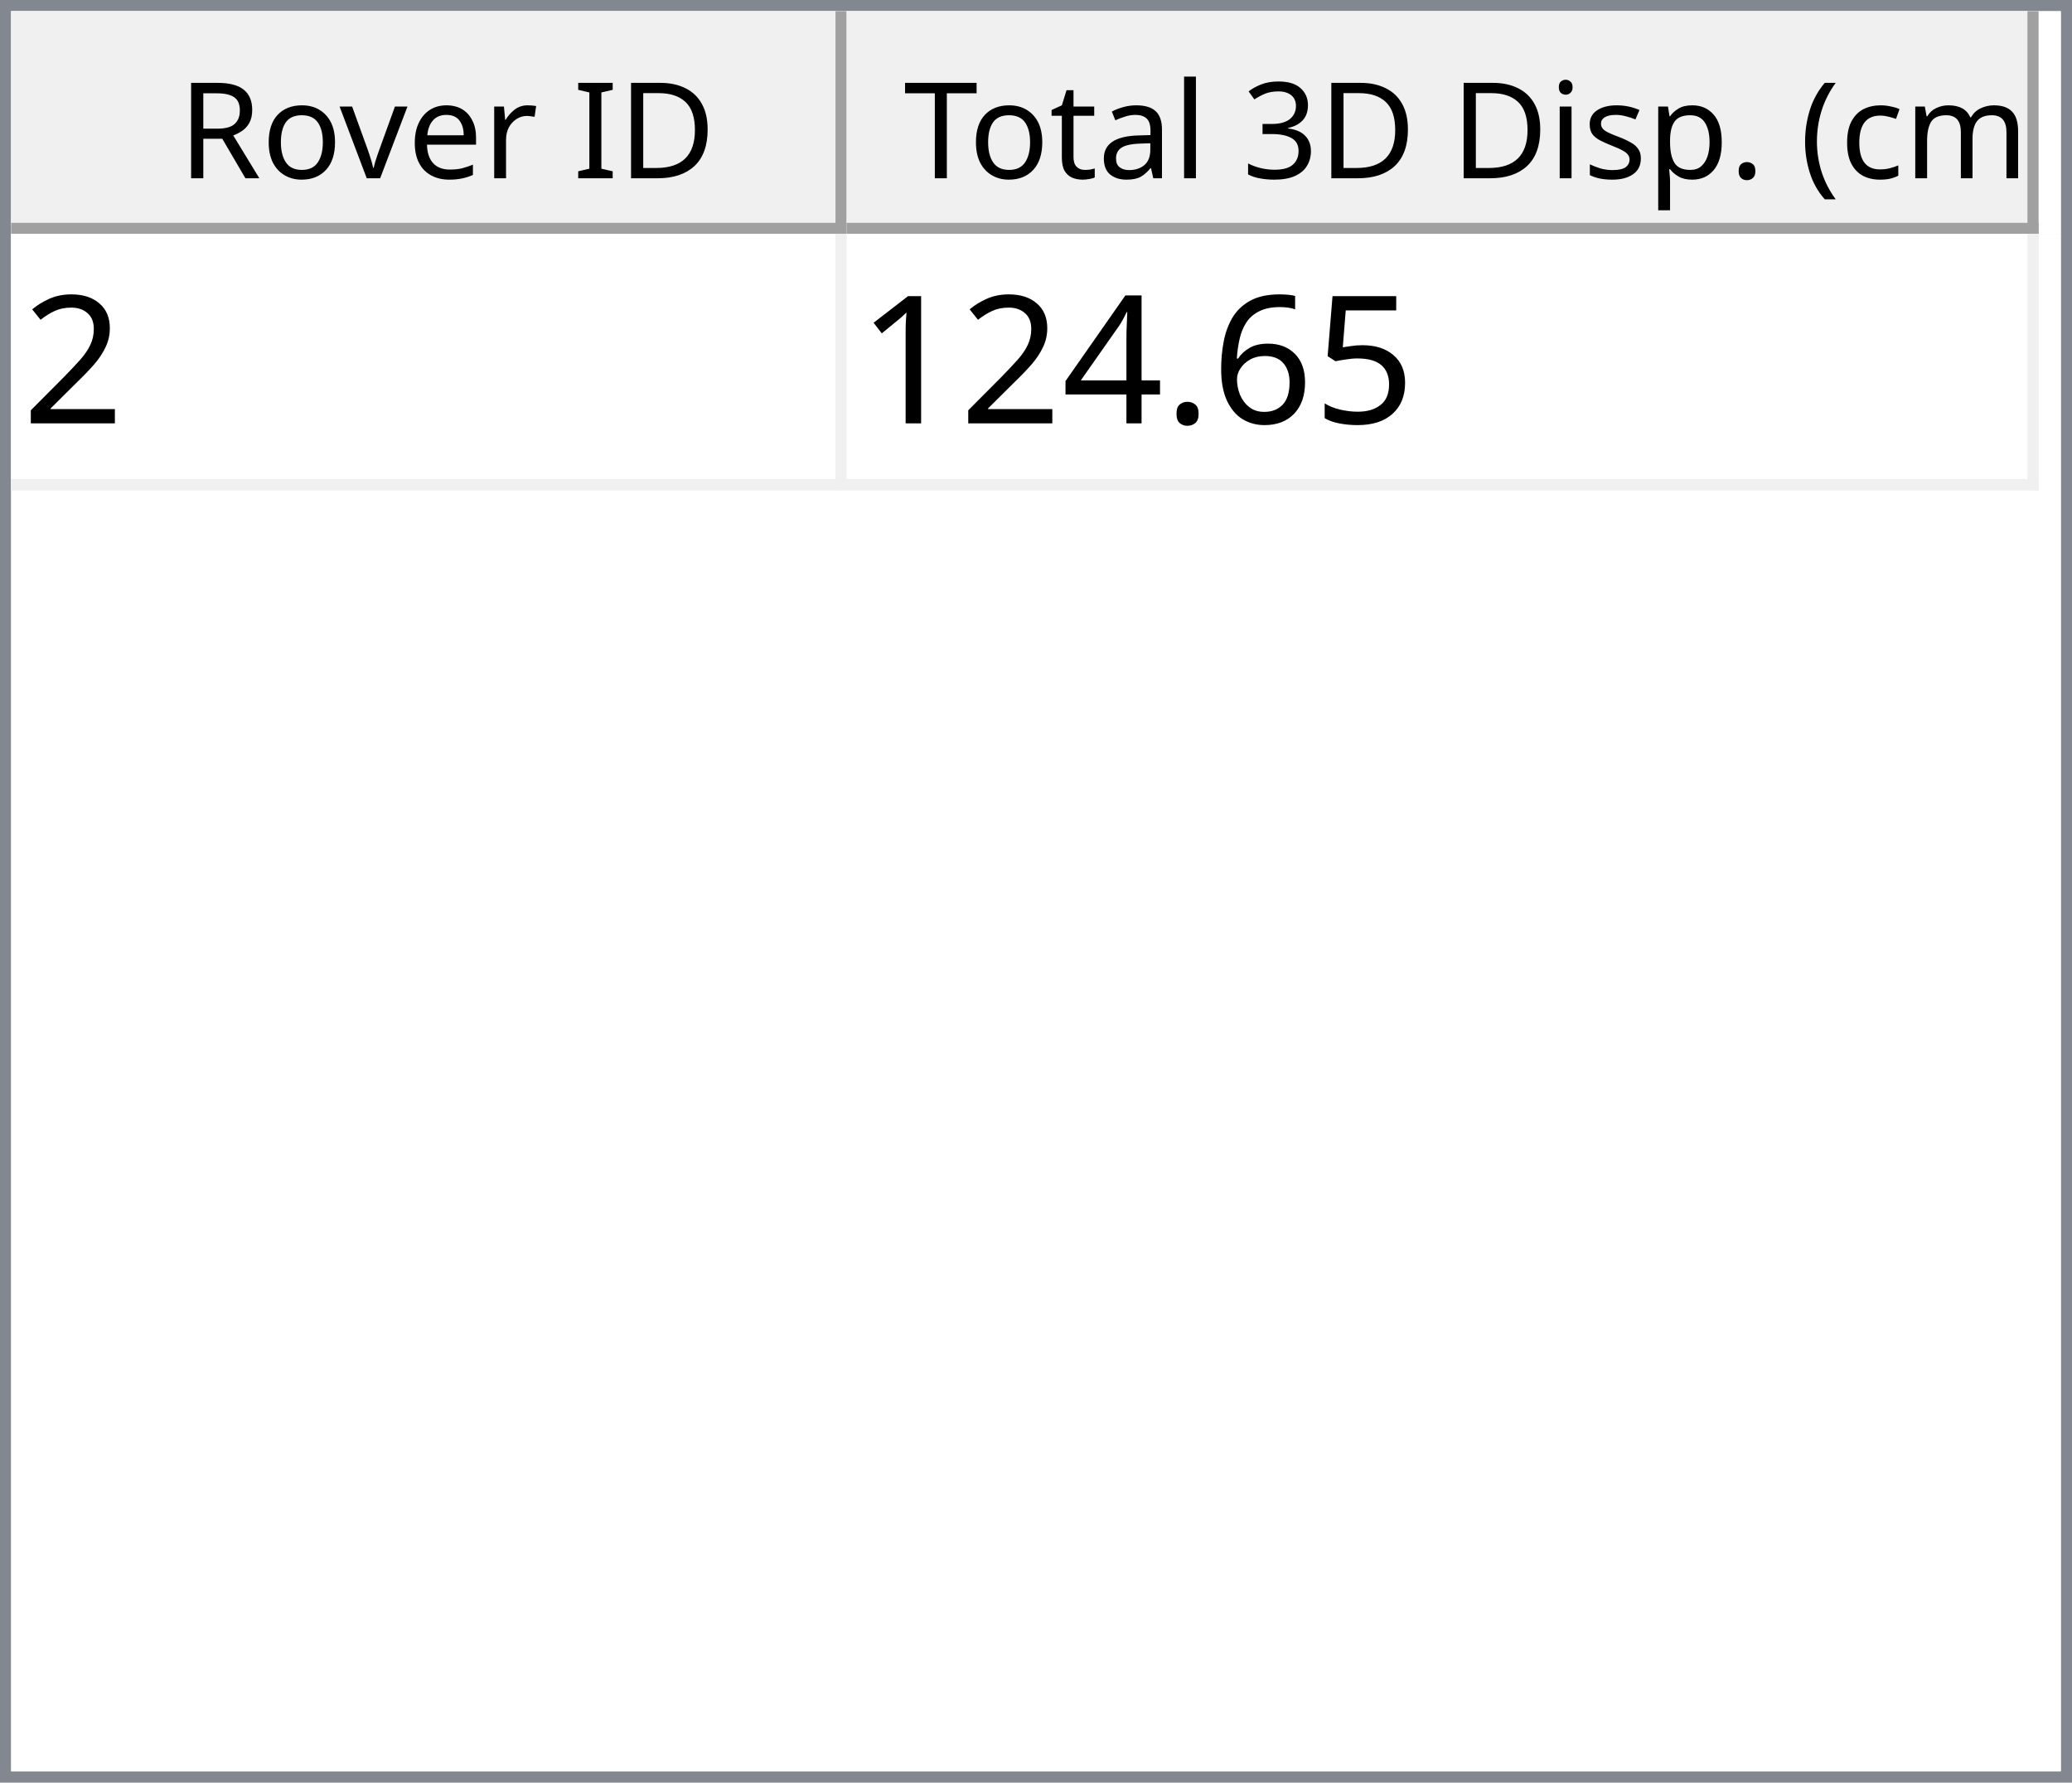
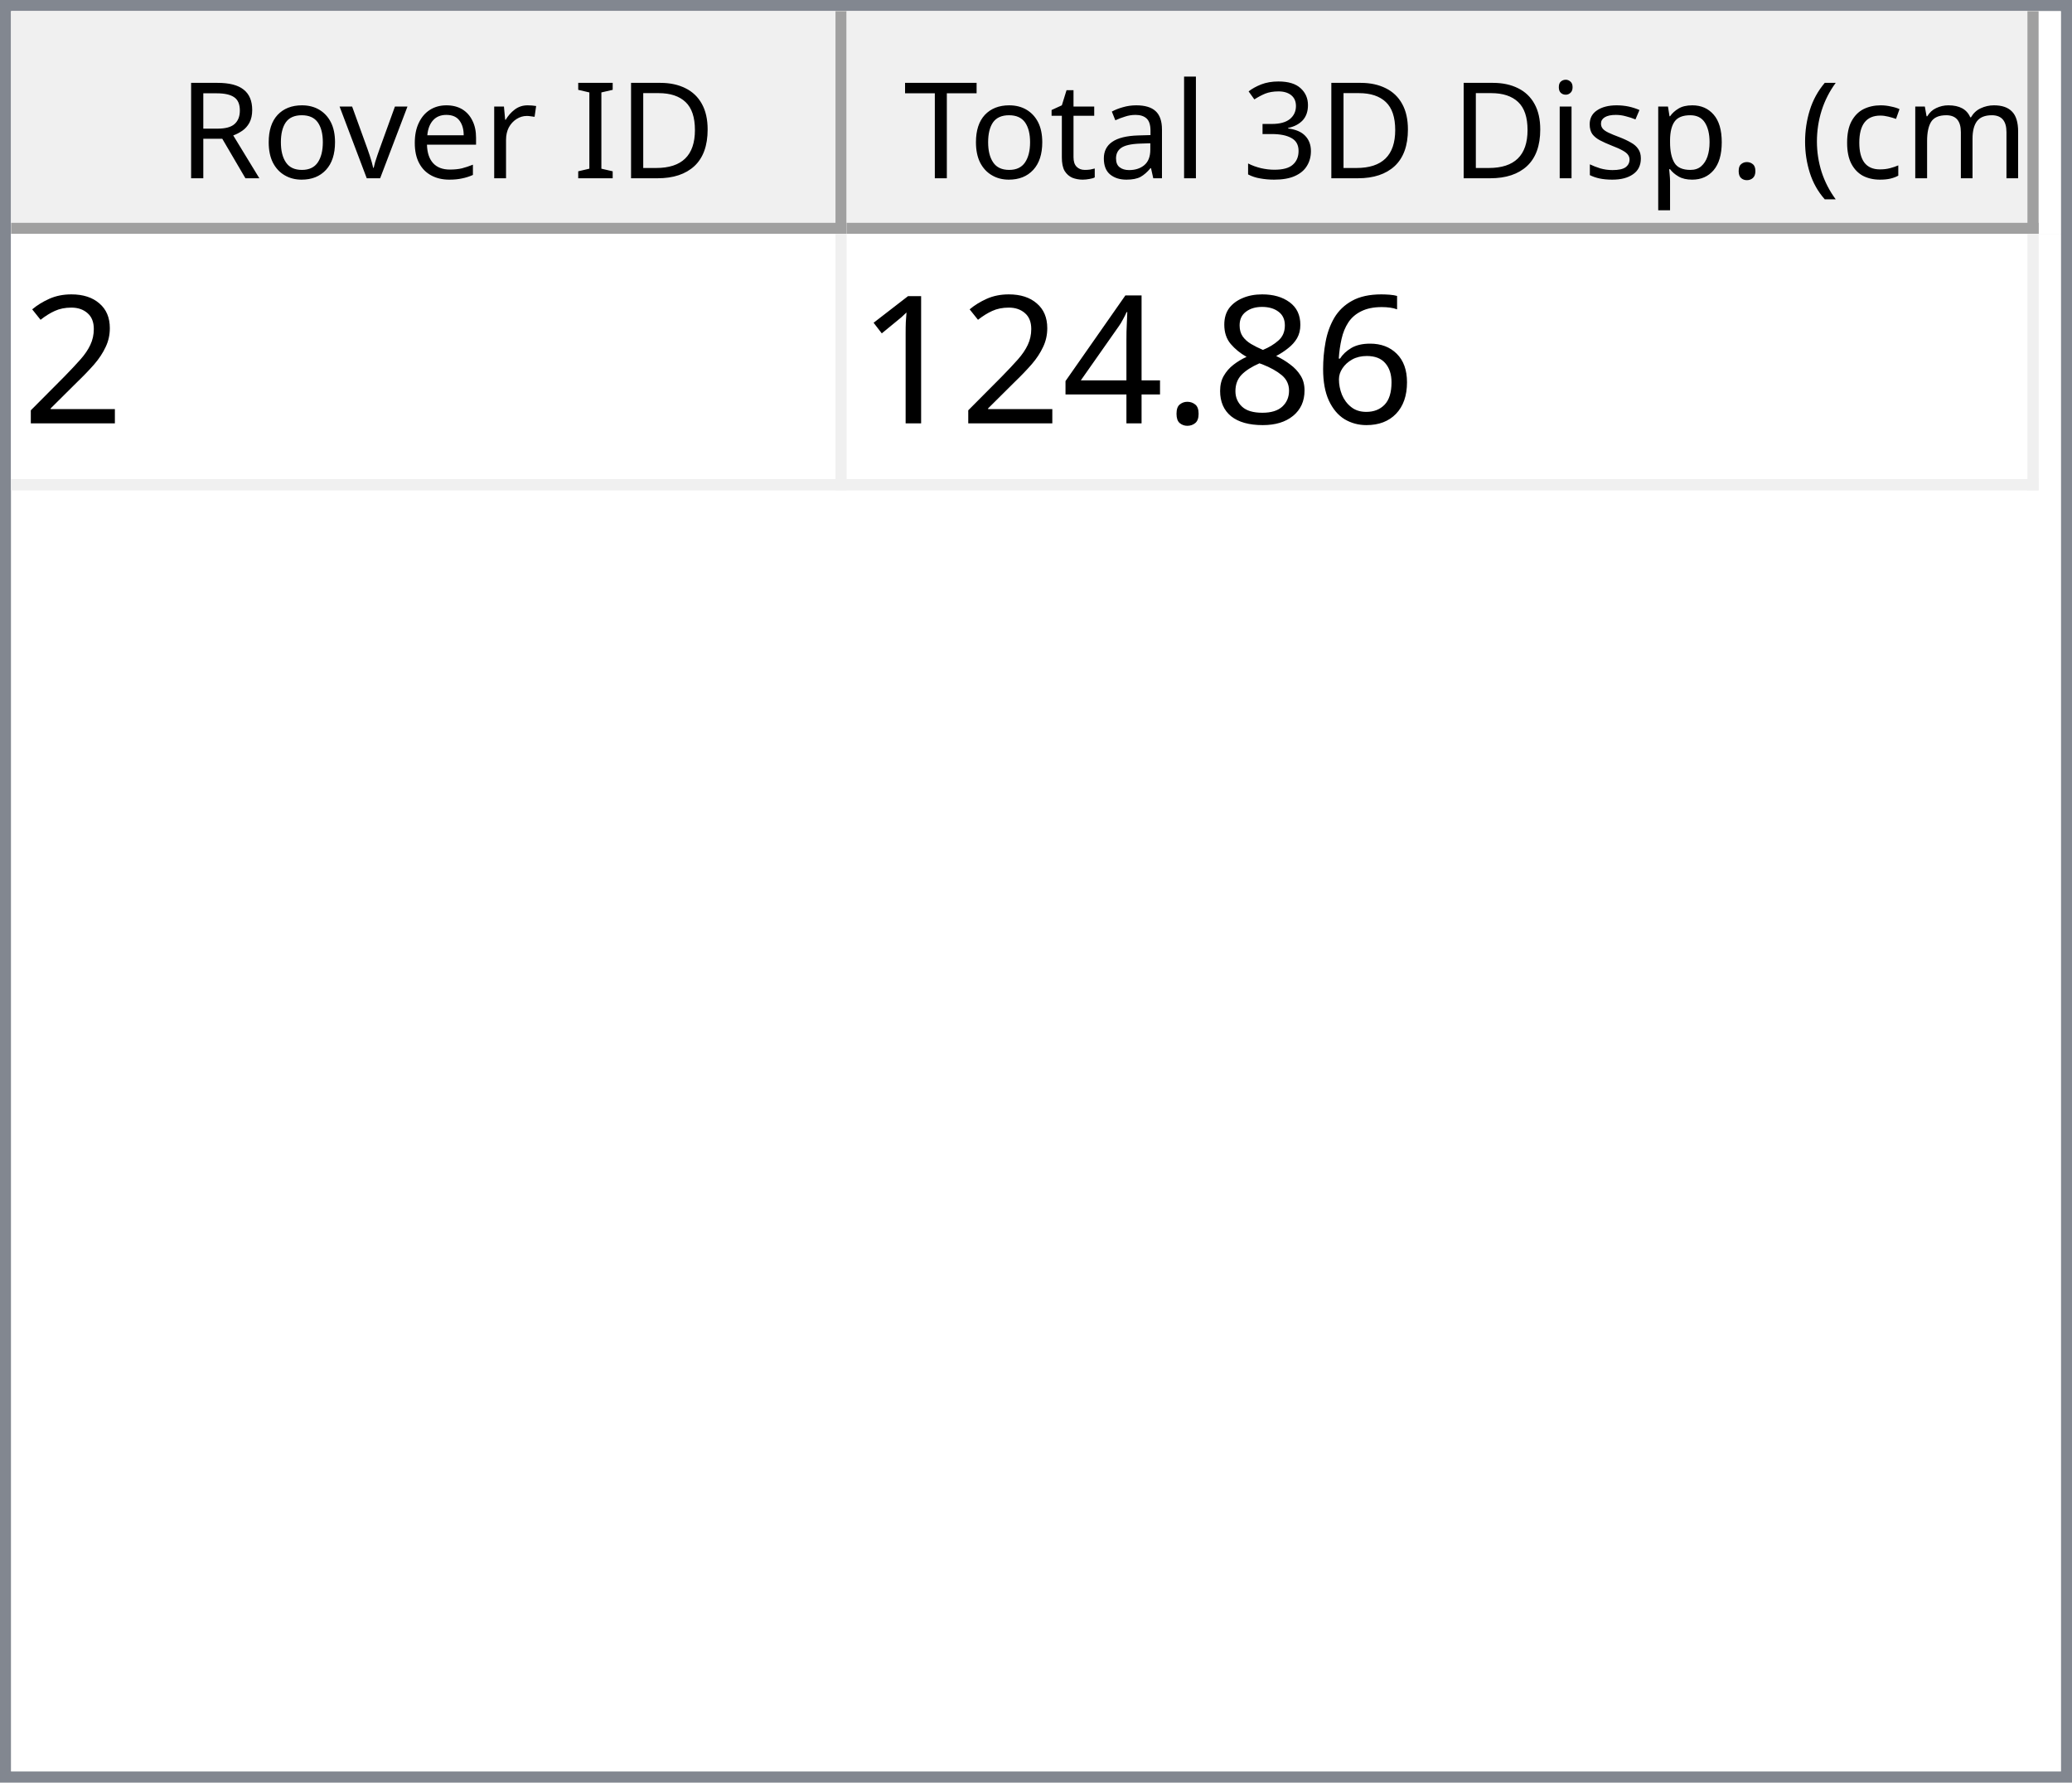
<svg xmlns="http://www.w3.org/2000/svg" style="fill-opacity:1; color-rendering:auto; color-interpolation:auto; text-rendering:auto; stroke:black; stroke-linecap:square; stroke-miterlimit:10; shape-rendering:auto; stroke-opacity:1; fill:black; stroke-dasharray:none; font-weight:normal; stroke-width:1; font-family:'Dialog'; font-style:normal; stroke-linejoin:miter; font-size:12px; stroke-dashoffset:0; image-rendering:auto;" width="186" height="160">
  <defs id="genericDefs" />
  <g>
    <defs id="defs1">
      <clipPath clipPathUnits="userSpaceOnUse" id="clipPath1">
        <path d="M0 0 L186 0 L186 160 L0 160 L0 0 Z" />
      </clipPath>
      <clipPath clipPathUnits="userSpaceOnUse" id="clipPath2">
        <path d="M0 0 L0 160 L186 160 L186 0 Z" />
      </clipPath>
      <clipPath clipPathUnits="userSpaceOnUse" id="clipPath3">
        <path d="M0 0 L0 20 L184 20 L184 0 Z" />
      </clipPath>
      <clipPath clipPathUnits="userSpaceOnUse" id="clipPath4">
        <path d="M0 0 L0 20 L75 20 L75 0 Z" />
      </clipPath>
      <clipPath clipPathUnits="userSpaceOnUse" id="clipPath5">
        <path d="M1 1 L1 19 L74 19 L74 1 Z" />
      </clipPath>
      <clipPath clipPathUnits="userSpaceOnUse" id="clipPath6">
        <path d="M0 0 L0 18 L73 18 L73 0 Z" />
      </clipPath>
      <clipPath clipPathUnits="userSpaceOnUse" id="clipPath7">
        <path d="M-0.5 -0.5 L-0.5 19.5 L74.5 19.5 L74.5 -0.5 Z" />
      </clipPath>
      <clipPath clipPathUnits="userSpaceOnUse" id="clipPath8">
        <path d="M0 0 L0 20 L107 20 L107 0 Z" />
      </clipPath>
      <clipPath clipPathUnits="userSpaceOnUse" id="clipPath9">
        <path d="M1 1 L1 19 L106 19 L106 1 Z" />
      </clipPath>
      <clipPath clipPathUnits="userSpaceOnUse" id="clipPath10">
        <path d="M0 0 L0 18 L105 18 L105 0 Z" />
      </clipPath>
      <clipPath clipPathUnits="userSpaceOnUse" id="clipPath11">
        <path d="M-0.5 -0.5 L-0.5 19.5 L106.5 19.5 L106.5 -0.5 Z" />
      </clipPath>
      <clipPath clipPathUnits="userSpaceOnUse" id="clipPath12">
        <path d="M0 0 L0 138 L184 138 L184 0 Z" />
      </clipPath>
      <clipPath clipPathUnits="userSpaceOnUse" id="clipPath13">
        <path d="M0 0 L0 23 L182 23 L182 0 Z" />
      </clipPath>
      <clipPath clipPathUnits="userSpaceOnUse" id="clipPath14">
        <path d="M-0.5 -0.5 L-0.5 22.5 L181.5 22.5 L181.5 -0.5 Z" />
      </clipPath>
      <clipPath clipPathUnits="userSpaceOnUse" id="clipPath15">
        <path d="M0 0 L0 22 L74 22 L74 0 Z" />
      </clipPath>
      <clipPath clipPathUnits="userSpaceOnUse" id="clipPath16">
        <path d="M0 0 L0 22 L106 22 L106 0 Z" />
      </clipPath>
      <font horiz-adv-x="64.551" id="font1">
        <font-face ascent="107.91" descent="25.098" units-per-em="100" style="font-style:normal; font-family:Segoe UI; font-weight:normal;" />
        <missing-glyph horiz-adv-x="64.551" d="M8.109 0 L8.109 68.266 L56.453 68.266 L56.453 0 L8.109 0 ZM15.328 7.234 L49.219 7.234 L49.219 61.031 L15.328 61.031 L15.328 7.234 Z" />
        <glyph unicode="D" horiz-adv-x="70.117" d="M9.188 0 L9.188 70.016 L28.516 70.016 Q65.531 70.016 65.531 35.891 Q65.531 19.672 55.25 9.836 Q44.969 0 27.734 0 L9.188 0 ZM17.391 62.594 L17.391 7.422 L27.828 7.422 Q41.609 7.422 49.273 14.797 Q56.938 22.172 56.938 35.688 Q56.938 62.594 28.328 62.594 L17.391 62.594 Z" />
        <glyph unicode="I" horiz-adv-x="26.611" d="M17.391 0 L9.188 0 L9.188 70.016 L17.391 70.016 L17.391 0 Z" />
        <glyph unicode=" " horiz-adv-x="27.393" d="" />
        <glyph unicode="r" horiz-adv-x="34.766" d="M34.188 41.891 Q32.078 43.5 28.125 43.5 Q23 43.5 19.555 38.672 Q16.109 33.844 16.109 25.484 L16.109 0 L8.109 0 L8.109 50 L16.109 50 L16.109 39.703 L16.312 39.703 Q18.016 44.969 21.531 47.922 Q25.047 50.875 29.391 50.875 Q32.516 50.875 34.188 50.203 L34.188 41.891 Z" />
        <glyph unicode="e" horiz-adv-x="52.295" d="M48.297 23 L12.984 23 Q13.188 14.656 17.484 10.109 Q21.781 5.562 29.297 5.562 Q37.75 5.562 44.828 11.141 L44.828 3.609 Q38.234 -1.172 27.391 -1.172 Q16.797 -1.172 10.742 5.641 Q4.688 12.453 4.688 24.812 Q4.688 36.469 11.305 43.82 Q17.922 51.172 27.734 51.172 Q37.547 51.172 42.922 44.828 Q48.297 38.484 48.297 27.203 L48.297 23 ZM40.094 29.781 Q40.047 36.719 36.75 40.578 Q33.453 44.438 27.594 44.438 Q21.922 44.438 17.969 40.383 Q14.016 36.328 13.094 29.781 L40.094 29.781 Z" />
        <glyph unicode="v" horiz-adv-x="47.9" d="M47.406 50 L27.484 0 L19.625 0 L0.688 50 L9.469 50 L22.172 13.672 Q23.578 9.672 23.922 6.688 L24.125 6.688 Q24.609 10.453 25.688 13.484 L38.969 50 L47.406 50 Z" />
        <glyph unicode="o" horiz-adv-x="58.594" d="M29 -1.172 Q17.922 -1.172 11.305 5.836 Q4.688 12.844 4.688 24.422 Q4.688 37.016 11.57 44.094 Q18.453 51.172 30.172 51.172 Q41.359 51.172 47.633 44.289 Q53.906 37.406 53.906 25.203 Q53.906 13.234 47.141 6.031 Q40.375 -1.172 29 -1.172 ZM29.594 44.438 Q21.875 44.438 17.383 39.188 Q12.891 33.938 12.891 24.703 Q12.891 15.828 17.43 10.695 Q21.969 5.562 29.594 5.562 Q37.359 5.562 41.531 10.594 Q45.703 15.625 45.703 24.906 Q45.703 34.281 41.531 39.359 Q37.359 44.438 29.594 44.438 Z" />
        <glyph unicode="R" horiz-adv-x="59.814" d="M59.375 0 L49.609 0 L37.891 19.625 Q36.281 22.359 34.766 24.289 Q33.25 26.219 31.664 27.438 Q30.078 28.656 28.25 29.219 Q26.422 29.781 24.125 29.781 L17.391 29.781 L17.391 0 L9.188 0 L9.188 70.016 L30.078 70.016 Q34.672 70.016 38.555 68.867 Q42.438 67.719 45.289 65.375 Q48.141 63.031 49.758 59.547 Q51.375 56.062 51.375 51.375 Q51.375 47.703 50.273 44.656 Q49.172 41.609 47.148 39.211 Q45.125 36.812 42.266 35.133 Q39.406 33.453 35.844 32.516 L35.844 32.328 Q37.594 31.547 38.891 30.547 Q40.188 29.547 41.359 28.18 Q42.531 26.812 43.68 25.078 Q44.828 23.344 46.234 21.047 L59.375 0 ZM17.391 62.594 L17.391 37.203 L28.516 37.203 Q31.594 37.203 34.203 38.133 Q36.812 39.062 38.719 40.797 Q40.625 42.531 41.703 45.047 Q42.781 47.562 42.781 50.688 Q42.781 56.297 39.141 59.445 Q35.5 62.594 28.609 62.594 L17.391 62.594 Z" />
        <glyph unicode=")" horiz-adv-x="30.176" d="M8.297 -15.922 L1.172 -15.922 Q16.406 2.344 16.406 26.812 Q16.406 51.469 1.078 70.016 L8.297 70.016 Q23.531 52.156 23.531 26.703 Q23.531 1.375 8.297 -15.922 Z" />
        <glyph unicode="m" horiz-adv-x="86.133" d="M79.109 0 L71.094 0 L71.094 28.719 Q71.094 37.016 68.531 40.727 Q65.969 44.438 59.906 44.438 Q54.781 44.438 51.195 39.75 Q47.609 35.062 47.609 28.516 L47.609 0 L39.594 0 L39.594 29.688 Q39.594 44.438 28.219 44.438 Q22.953 44.438 19.531 40.016 Q16.109 35.594 16.109 28.516 L16.109 0 L8.109 0 L8.109 50 L16.109 50 L16.109 42.094 L16.312 42.094 Q21.625 51.172 31.844 51.172 Q36.969 51.172 40.773 48.312 Q44.578 45.453 46 40.828 Q51.562 51.172 62.594 51.172 Q79.109 51.172 79.109 30.812 L79.109 0 Z" />
        <glyph unicode="c" horiz-adv-x="46.191" d="M42.188 2.297 Q36.422 -1.172 28.516 -1.172 Q17.828 -1.172 11.258 5.789 Q4.688 12.75 4.688 23.828 Q4.688 36.188 11.766 43.68 Q18.844 51.172 30.672 51.172 Q37.25 51.172 42.281 48.734 L42.281 40.531 Q36.719 44.438 30.375 44.438 Q22.703 44.438 17.797 38.945 Q12.891 33.453 12.891 24.516 Q12.891 15.719 17.508 10.641 Q22.125 5.562 29.891 5.562 Q36.422 5.562 42.188 9.906 L42.188 2.297 Z" />
        <glyph unicode="(" horiz-adv-x="30.176" d="M29.109 -15.922 L21.969 -15.922 Q6.844 1.375 6.844 26.703 Q6.844 52.156 21.969 70.016 L29.203 70.016 Q13.875 51.469 13.875 26.812 Q13.875 2.344 29.109 -15.922 Z" />
        <glyph unicode="." horiz-adv-x="21.68" d="M10.891 -1.078 Q8.641 -1.078 7.055 0.539 Q5.469 2.156 5.469 4.391 Q5.469 6.641 7.055 8.273 Q8.641 9.906 10.891 9.906 Q13.188 9.906 14.797 8.273 Q16.406 6.641 16.406 4.391 Q16.406 2.156 14.797 0.539 Q13.188 -1.078 10.891 -1.078 Z" />
        <glyph unicode="p" horiz-adv-x="58.789" d="M16.312 7.234 L16.109 7.234 L16.109 -23 L8.109 -23 L8.109 50 L16.109 50 L16.109 41.219 L16.312 41.219 Q22.219 51.172 33.594 51.172 Q43.266 51.172 48.688 44.461 Q54.109 37.75 54.109 26.469 Q54.109 13.922 48 6.375 Q41.891 -1.172 31.297 -1.172 Q21.578 -1.172 16.312 7.234 ZM16.109 27.391 L16.109 20.406 Q16.109 14.203 20.141 9.883 Q24.172 5.562 30.375 5.562 Q37.641 5.562 41.773 11.133 Q45.906 16.703 45.906 26.609 Q45.906 34.969 42.047 39.703 Q38.188 44.438 31.594 44.438 Q24.609 44.438 20.359 39.578 Q16.109 34.719 16.109 27.391 Z" />
        <glyph unicode="s" horiz-adv-x="42.432" d="M5.078 1.812 L5.078 10.406 Q11.625 5.562 19.484 5.562 Q30.031 5.562 30.031 12.594 Q30.031 14.594 29.125 15.992 Q28.219 17.391 26.68 18.461 Q25.141 19.531 23.07 20.383 Q21 21.234 18.609 22.172 Q15.281 23.484 12.766 24.828 Q10.25 26.172 8.57 27.859 Q6.891 29.547 6.031 31.695 Q5.172 33.844 5.172 36.719 Q5.172 40.234 6.789 42.945 Q8.406 45.656 11.086 47.484 Q13.766 49.312 17.211 50.242 Q20.656 51.172 24.312 51.172 Q30.812 51.172 35.938 48.922 L35.938 40.828 Q30.422 44.438 23.25 44.438 Q21 44.438 19.195 43.922 Q17.391 43.406 16.094 42.477 Q14.797 41.547 14.086 40.258 Q13.375 38.969 13.375 37.406 Q13.375 35.453 14.086 34.133 Q14.797 32.812 16.164 31.789 Q17.531 30.766 19.484 29.938 Q21.438 29.109 23.922 28.125 Q27.25 26.859 29.883 25.516 Q32.516 24.172 34.375 22.484 Q36.234 20.797 37.234 18.602 Q38.234 16.406 38.234 13.375 Q38.234 9.672 36.602 6.938 Q34.969 4.203 32.234 2.398 Q29.5 0.594 25.93 -0.289 Q22.359 -1.172 18.453 -1.172 Q10.75 -1.172 5.078 1.812 Z" />
        <glyph unicode="i" horiz-adv-x="24.219" d="M12.203 62.703 Q10.062 62.703 8.547 64.164 Q7.031 65.625 7.031 67.875 Q7.031 70.125 8.547 71.609 Q10.062 73.094 12.203 73.094 Q14.406 73.094 15.945 71.609 Q17.484 70.125 17.484 67.875 Q17.484 65.719 15.945 64.211 Q14.406 62.703 12.203 62.703 ZM16.109 0 L8.109 0 L8.109 50 L16.109 50 L16.109 0 Z" />
        <glyph unicode="3" horiz-adv-x="53.906" d="M46.531 19.828 Q46.531 15.094 44.75 11.211 Q42.969 7.328 39.719 4.57 Q36.469 1.812 31.93 0.297 Q27.391 -1.219 21.922 -1.219 Q11.922 -1.219 6 2.594 L6 11.188 Q13.094 5.609 22.219 5.609 Q25.875 5.609 28.828 6.539 Q31.781 7.469 33.906 9.227 Q36.031 10.984 37.18 13.477 Q38.328 15.969 38.328 19.094 Q38.328 32.812 18.797 32.812 L12.984 32.812 L12.984 39.594 L18.5 39.594 Q35.797 39.594 35.797 52.484 Q35.797 64.406 22.609 64.406 Q15.188 64.406 8.688 59.422 L8.688 67.188 Q15.375 71.188 24.609 71.188 Q29 71.188 32.57 69.969 Q36.141 68.75 38.68 66.555 Q41.219 64.359 42.609 61.281 Q44 58.203 44 54.5 Q44 40.672 30.031 36.719 L30.031 36.531 Q33.594 36.141 36.625 34.797 Q39.656 33.453 41.852 31.305 Q44.047 29.156 45.289 26.25 Q46.531 23.344 46.531 19.828 Z" />
        <glyph unicode="l" horiz-adv-x="24.219" d="M16.109 0 L8.109 0 L8.109 74.031 L16.109 74.031 L16.109 0 Z" />
        <glyph unicode="a" horiz-adv-x="50.879" d="M43.891 0 L35.891 0 L35.891 7.812 L35.688 7.812 Q30.469 -1.172 20.312 -1.172 Q12.844 -1.172 8.617 2.781 Q4.391 6.734 4.391 13.281 Q4.391 27.297 20.906 29.594 L35.891 31.688 Q35.891 44.438 25.594 44.438 Q16.547 44.438 9.281 38.281 L9.281 46.484 Q16.656 51.172 26.266 51.172 Q43.891 51.172 43.891 32.516 L43.891 0 ZM35.891 25.297 L23.828 23.641 Q18.266 22.859 15.43 20.875 Q12.594 18.891 12.594 13.875 Q12.594 10.203 15.211 7.883 Q17.828 5.562 22.172 5.562 Q28.125 5.562 32.008 9.742 Q35.891 13.922 35.891 20.312 L35.891 25.297 Z" />
        <glyph unicode="t" horiz-adv-x="33.887" d="M31.297 0.484 Q28.469 -1.078 23.828 -1.078 Q10.688 -1.078 10.688 13.578 L10.688 43.172 L2.094 43.172 L2.094 50 L10.688 50 L10.688 62.203 L18.703 64.797 L18.703 50 L31.297 50 L31.297 43.172 L18.703 43.172 L18.703 14.984 Q18.703 9.969 20.414 7.82 Q22.125 5.672 26.078 5.672 Q29.109 5.672 31.297 7.328 L31.297 0.484 Z" />
        <glyph unicode="T" horiz-adv-x="52.393" d="M50.594 62.594 L30.375 62.594 L30.375 0 L22.172 0 L22.172 62.594 L2 62.594 L2 70.016 L50.594 70.016 L50.594 62.594 Z" />
      </font>
      <font horiz-adv-x="75.0" id="font2">
        <font-face ascent="100.537" descent="21.973" units-per-em="100" style="font-style:normal; font-family:sans-serif; font-weight:normal;" />
        <missing-glyph horiz-adv-x="75.0" d="M12.5 0 L12.5 62.5 L62.5 62.5 L62.5 0 L12.5 0 ZM14.062 1.562 L60.938 1.562 L60.938 60.938 L14.062 60.938 L14.062 1.562 Z" />
        <glyph unicode="2" horiz-adv-x="55.615" d="M50.344 8.453 L50.344 0 L3.031 0 Q2.938 3.172 4.047 6.109 Q5.859 10.938 9.836 15.625 Q13.812 20.312 21.344 26.469 Q33.016 36.031 37.117 41.625 Q41.219 47.219 41.219 52.203 Q41.219 57.422 37.477 61.008 Q33.734 64.594 27.734 64.594 Q21.391 64.594 17.578 60.789 Q13.766 56.984 13.719 50.25 L4.688 51.172 Q5.609 61.281 11.664 66.578 Q17.719 71.875 27.938 71.875 Q38.234 71.875 44.242 66.164 Q50.25 60.453 50.25 52 Q50.25 47.703 48.492 43.555 Q46.734 39.406 42.656 34.812 Q38.578 30.219 29.109 22.219 Q21.188 15.578 18.945 13.211 Q16.703 10.844 15.234 8.453 L50.344 8.453 Z" />
-         <glyph unicode="5" horiz-adv-x="55.615" d="M4.156 18.75 L13.375 19.531 Q14.406 12.797 18.141 9.398 Q21.875 6 27.156 6 Q33.5 6 37.891 10.789 Q42.281 15.578 42.281 23.484 Q42.281 31 38.062 35.352 Q33.844 39.703 27 39.703 Q22.75 39.703 19.336 37.773 Q15.922 35.844 13.969 32.766 L5.719 33.844 L12.641 70.609 L48.25 70.609 L48.25 62.203 L19.672 62.203 L15.828 42.969 Q22.266 47.469 29.344 47.469 Q38.719 47.469 45.164 40.969 Q51.609 34.469 51.609 24.266 Q51.609 14.547 45.953 7.469 Q39.062 -1.219 27.156 -1.219 Q17.391 -1.219 11.211 4.25 Q5.031 9.719 4.156 18.75 Z" />
        <glyph unicode="6" horiz-adv-x="55.615" d="M49.75 54.047 L41.016 53.375 Q39.844 58.547 37.703 60.891 Q34.125 64.656 28.906 64.656 Q24.703 64.656 21.531 62.312 Q17.391 59.281 14.992 53.469 Q12.594 47.656 12.5 36.922 Q15.672 41.75 20.266 44.094 Q24.859 46.438 29.891 46.438 Q38.672 46.438 44.852 39.969 Q51.031 33.5 51.031 23.25 Q51.031 16.5 48.125 10.719 Q45.219 4.938 40.141 1.859 Q35.062 -1.219 28.609 -1.219 Q17.625 -1.219 10.695 6.859 Q3.766 14.938 3.766 33.5 Q3.766 54.25 11.422 63.672 Q18.109 71.875 29.438 71.875 Q37.891 71.875 43.289 67.141 Q48.688 62.406 49.75 54.047 ZM13.875 23.188 Q13.875 18.656 15.797 14.508 Q17.719 10.359 21.188 8.18 Q24.656 6 28.469 6 Q34.031 6 38.039 10.492 Q42.047 14.984 42.047 22.703 Q42.047 30.125 38.086 34.398 Q34.125 38.672 28.125 38.672 Q22.172 38.672 18.023 34.398 Q13.875 30.125 13.875 23.188 Z" />
+         <glyph unicode="8" horiz-adv-x="55.615" d="M17.672 38.812 Q12.203 40.828 9.57 44.539 Q6.938 48.25 6.938 53.422 Q6.938 61.234 12.555 66.555 Q18.172 71.875 27.484 71.875 Q36.859 71.875 42.578 66.43 Q48.297 60.984 48.297 53.172 Q48.297 48.188 45.68 44.508 Q43.062 40.828 37.75 38.812 Q44.344 36.672 47.781 31.883 Q51.219 27.094 51.219 20.453 Q51.219 11.281 44.727 5.031 Q38.234 -1.219 27.641 -1.219 Q17.047 -1.219 10.547 5.055 Q4.047 11.328 4.047 20.703 Q4.047 27.688 7.594 32.398 Q11.141 37.109 17.672 38.812 ZM15.922 53.719 Q15.922 48.641 19.195 45.414 Q22.469 42.188 27.688 42.188 Q32.766 42.188 36.016 45.383 Q39.266 48.578 39.266 53.219 Q39.266 58.062 35.914 61.359 Q32.562 64.656 27.594 64.656 Q22.562 64.656 19.242 61.43 Q15.922 58.203 15.922 53.719 ZM13.094 20.656 Q13.094 16.891 14.875 13.375 Q16.656 9.859 20.172 7.93 Q23.688 6 27.734 6 Q34.031 6 38.133 10.055 Q42.234 14.109 42.234 20.359 Q42.234 26.703 38.016 30.859 Q33.797 35.016 27.438 35.016 Q21.234 35.016 17.164 30.914 Q13.094 26.812 13.094 20.656 Z" />
        <glyph unicode="." horiz-adv-x="27.783" d="M9.078 0 L9.078 10.016 L19.094 10.016 L19.094 0 L9.078 0 Z" />
        <glyph unicode="4" horiz-adv-x="55.615" d="M32.328 0 L32.328 17.141 L1.266 17.141 L1.266 25.203 L33.938 71.578 L41.109 71.578 L41.109 25.203 L50.781 25.203 L50.781 17.141 L41.109 17.141 L41.109 0 L32.328 0 ZM32.328 25.203 L32.328 57.469 L9.906 25.203 L32.328 25.203 Z" />
        <glyph unicode="1" horiz-adv-x="55.615" d="M37.25 0 L28.469 0 L28.469 56 Q25.297 52.984 20.141 49.953 Q14.984 46.922 10.891 45.406 L10.891 53.906 Q18.266 57.375 23.781 62.305 Q29.297 67.234 31.594 71.875 L37.25 71.875 L37.25 0 Z" />
      </font>
    </defs>
    <g style="fill:white; stroke:white;">
      <rect x="0" y="0" width="186" style="clip-path:url(#clipPath1); stroke:none;" height="160" />
    </g>
    <g style="fill:white; text-rendering:optimizeSpeed; color-rendering:optimizeSpeed; image-rendering:optimizeSpeed; shape-rendering:crispEdges; stroke:white; color-interpolation:sRGB;">
      <rect x="0" width="186" height="160" y="0" style="stroke:none;" />
      <path style="stroke:none;" d="M0 160 L186 160 L186 0 L0 0 Z" />
    </g>
    <g style="fill:rgb(240,240,240); font-family:'Segoe UI'; stroke:rgb(240,240,240);">
      <rect x="0" y="0" width="186" style="clip-path:url(#clipPath2); stroke:none;" height="160" />
    </g>
    <g style="fill:rgb(130,135,144); font-family:'Segoe UI'; stroke:rgb(130,135,144);">
      <path d="M0 0 L186 0 L186 160 L0 160 L0 0 ZM1 1 L185 1 L185 159 L1 159 L1 1 Z" style="fill-rule:evenodd; clip-path:url(#clipPath2); stroke:none;" />
    </g>
    <g style="fill:white; font-family:'Segoe UI'; stroke:white;" transform="translate(1,1)">
      <rect x="0" y="0" width="184" style="clip-path:url(#clipPath3); stroke:none;" height="20" />
    </g>
    <g style="fill:rgb(240,240,240); font-family:'Segoe UI'; stroke:rgb(240,240,240);" transform="translate(1,1)">
      <rect x="0" y="0" width="75" style="clip-path:url(#clipPath4); stroke:none;" height="20" />
    </g>
    <g style="font-family:'Segoe UI';" transform="translate(2,2)">
      <text x="14" xml:space="preserve" y="14" style="clip-path:url(#clipPath6); stroke:none;">Rover ID</text>
    </g>
    <g style="fill:rgb(160,160,160); font-family:'Segoe UI'; stroke:rgb(160,160,160); stroke-linejoin:bevel;" transform="translate(1.5,1.5)">
      <line x1="74" x2="74" y1="0" style="fill:none; clip-path:url(#clipPath7);" y2="19" />
    </g>
    <g style="fill:rgb(160,160,160); font-family:'Segoe UI'; stroke:rgb(160,160,160); stroke-linejoin:bevel;" transform="matrix(1,0,0,1,1,1) translate(0.5,0.5)">
      <line x1="0" x2="74" y1="19" style="fill:none; clip-path:url(#clipPath7);" y2="19" />
    </g>
    <g style="fill:rgb(240,240,240); font-family:'Segoe UI'; stroke:rgb(240,240,240);" transform="translate(76,1)">
      <rect x="0" y="0" width="107" style="clip-path:url(#clipPath8); stroke:none;" height="20" />
    </g>
    <g style="font-family:'Segoe UI';" transform="translate(77,2)">
      <text x="1" xml:space="preserve" y="14" style="clip-path:url(#clipPath10); stroke:none;"> Total 3D Disp. (cm)</text>
    </g>
    <g style="fill:rgb(160,160,160); font-family:'Segoe UI'; stroke:rgb(160,160,160); stroke-linejoin:bevel;" transform="translate(76.5,1.5)">
      <line x1="106" x2="106" y1="0" style="fill:none; clip-path:url(#clipPath11);" y2="19" />
    </g>
    <g style="fill:rgb(160,160,160); font-family:'Segoe UI'; stroke:rgb(160,160,160); stroke-linejoin:bevel;" transform="matrix(1,0,0,1,76,1) translate(0.5,0.5)">
      <line x1="0" x2="106" y1="19" style="fill:none; clip-path:url(#clipPath11);" y2="19" />
    </g>
    <g style="fill:white; font-family:'Segoe UI'; stroke:white;" transform="translate(1,21)">
      <rect x="0" y="0" width="184" style="clip-path:url(#clipPath12); stroke:none;" height="138" />
    </g>
    <g style="fill:rgb(240,240,240); font-size:16px; font-family:sans-serif; stroke:rgb(240,240,240);" transform="translate(1,21)">
      <rect x="0" y="0" width="182" style="clip-path:url(#clipPath13); stroke:none;" height="23" />
      <line transform="translate(0.5,0.5)" x1="0" x2="181" y1="22" style="clip-path:url(#clipPath14); fill:none; stroke-linejoin:bevel;" y2="22" />
    </g>
    <g transform="matrix(1,0,0,1,1,21) translate(0.5,0.5)" style="fill:rgb(240,240,240); font-size:16px; font-family:sans-serif; stroke:rgb(240,240,240); stroke-linejoin:bevel;">
      <line x1="74" x2="74" y1="0" style="fill:none; clip-path:url(#clipPath14);" y2="22" />
    </g>
    <g transform="matrix(1,0,0,1,1,21) translate(0.5,0.5)" style="fill:rgb(240,240,240); font-size:16px; font-family:sans-serif; stroke:rgb(240,240,240); stroke-linejoin:bevel;">
      <line x1="181" x2="181" y1="0" style="fill:none; clip-path:url(#clipPath14);" y2="22" />
    </g>
    <g style="fill:white; font-size:16px; font-family:sans-serif; stroke:white;" transform="matrix(1,0,0,1,1,21)">
      <rect x="0" y="0" width="74" style="clip-path:url(#clipPath15); stroke:none;" height="22" />
      <text x="1" y="17" style="fill:black; clip-path:url(#clipPath15); stroke:none;" xml:space="preserve">2</text>
    </g>
    <g style="fill:white; font-size:16px; font-family:sans-serif; stroke:white;" transform="matrix(1,0,0,1,1,21) translate(75,0)">
      <rect x="0" y="0" width="106" style="clip-path:url(#clipPath16); stroke:none;" height="22" />
-       <text x="1" y="17" style="fill:black; clip-path:url(#clipPath16); stroke:none;" xml:space="preserve">124.65</text>
+       <text x="1" y="17" style="fill:black; clip-path:url(#clipPath16); stroke:none;" xml:space="preserve">124.86</text>
    </g>
  </g>
</svg>
